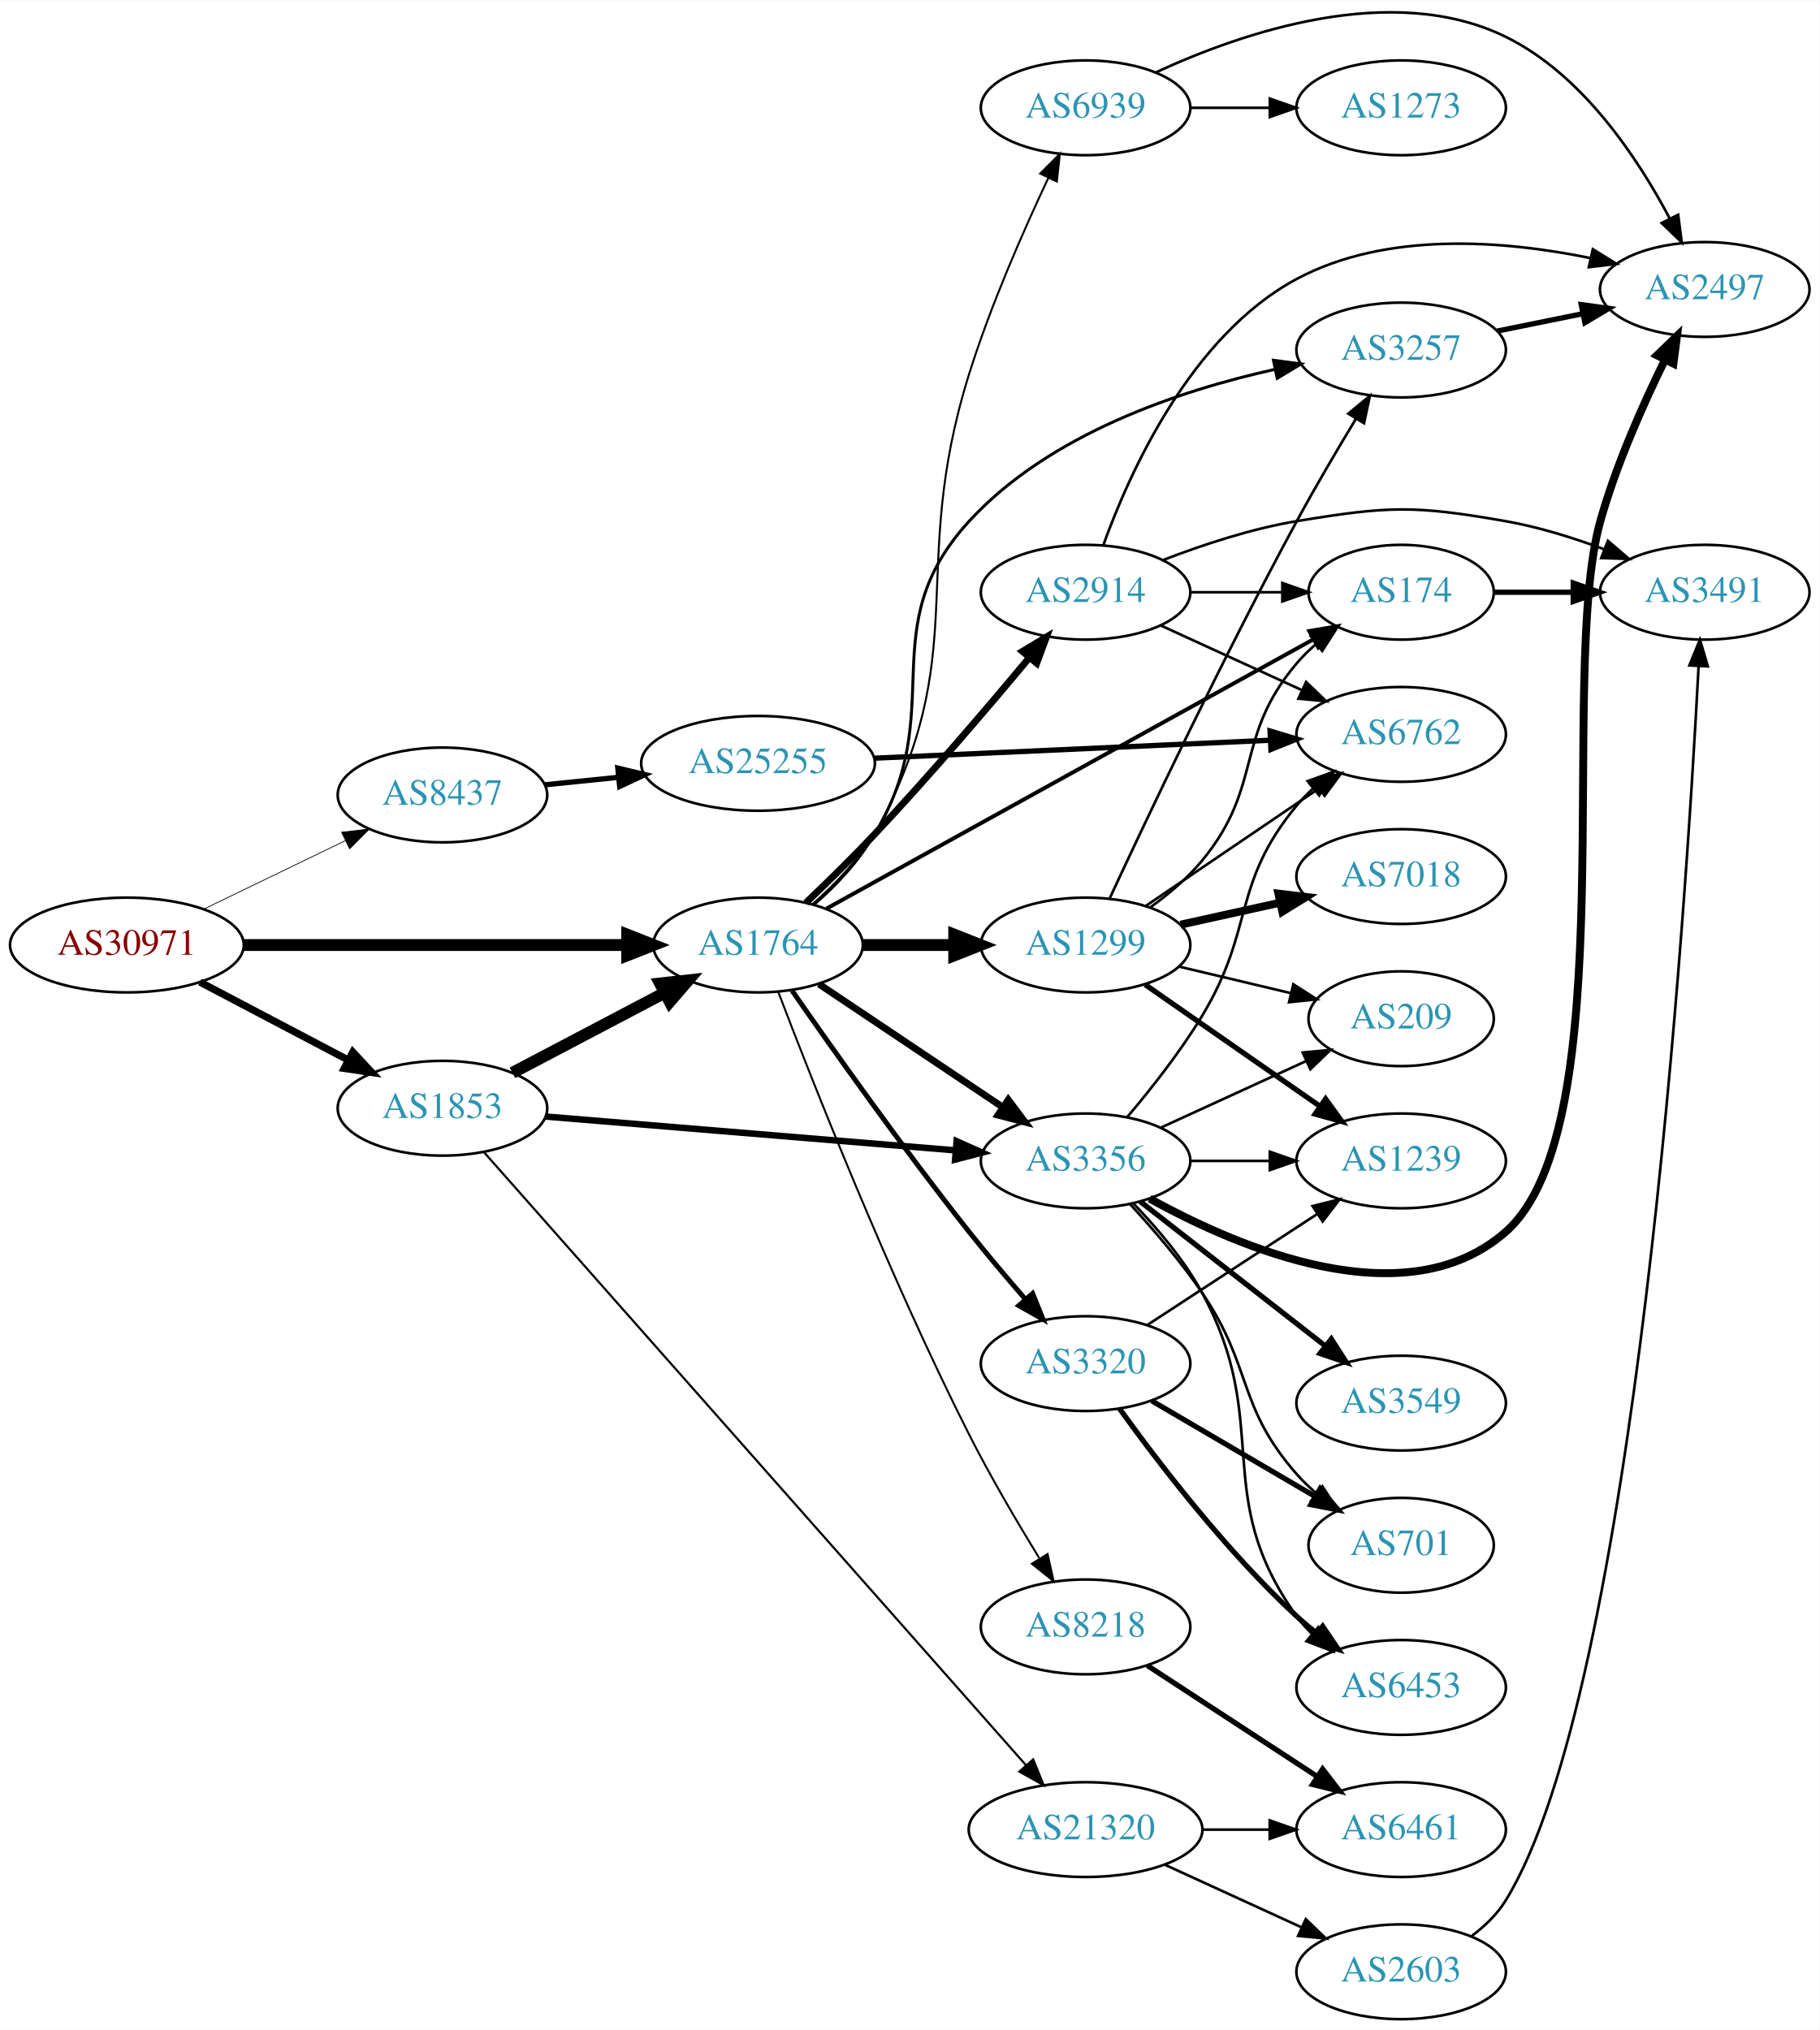
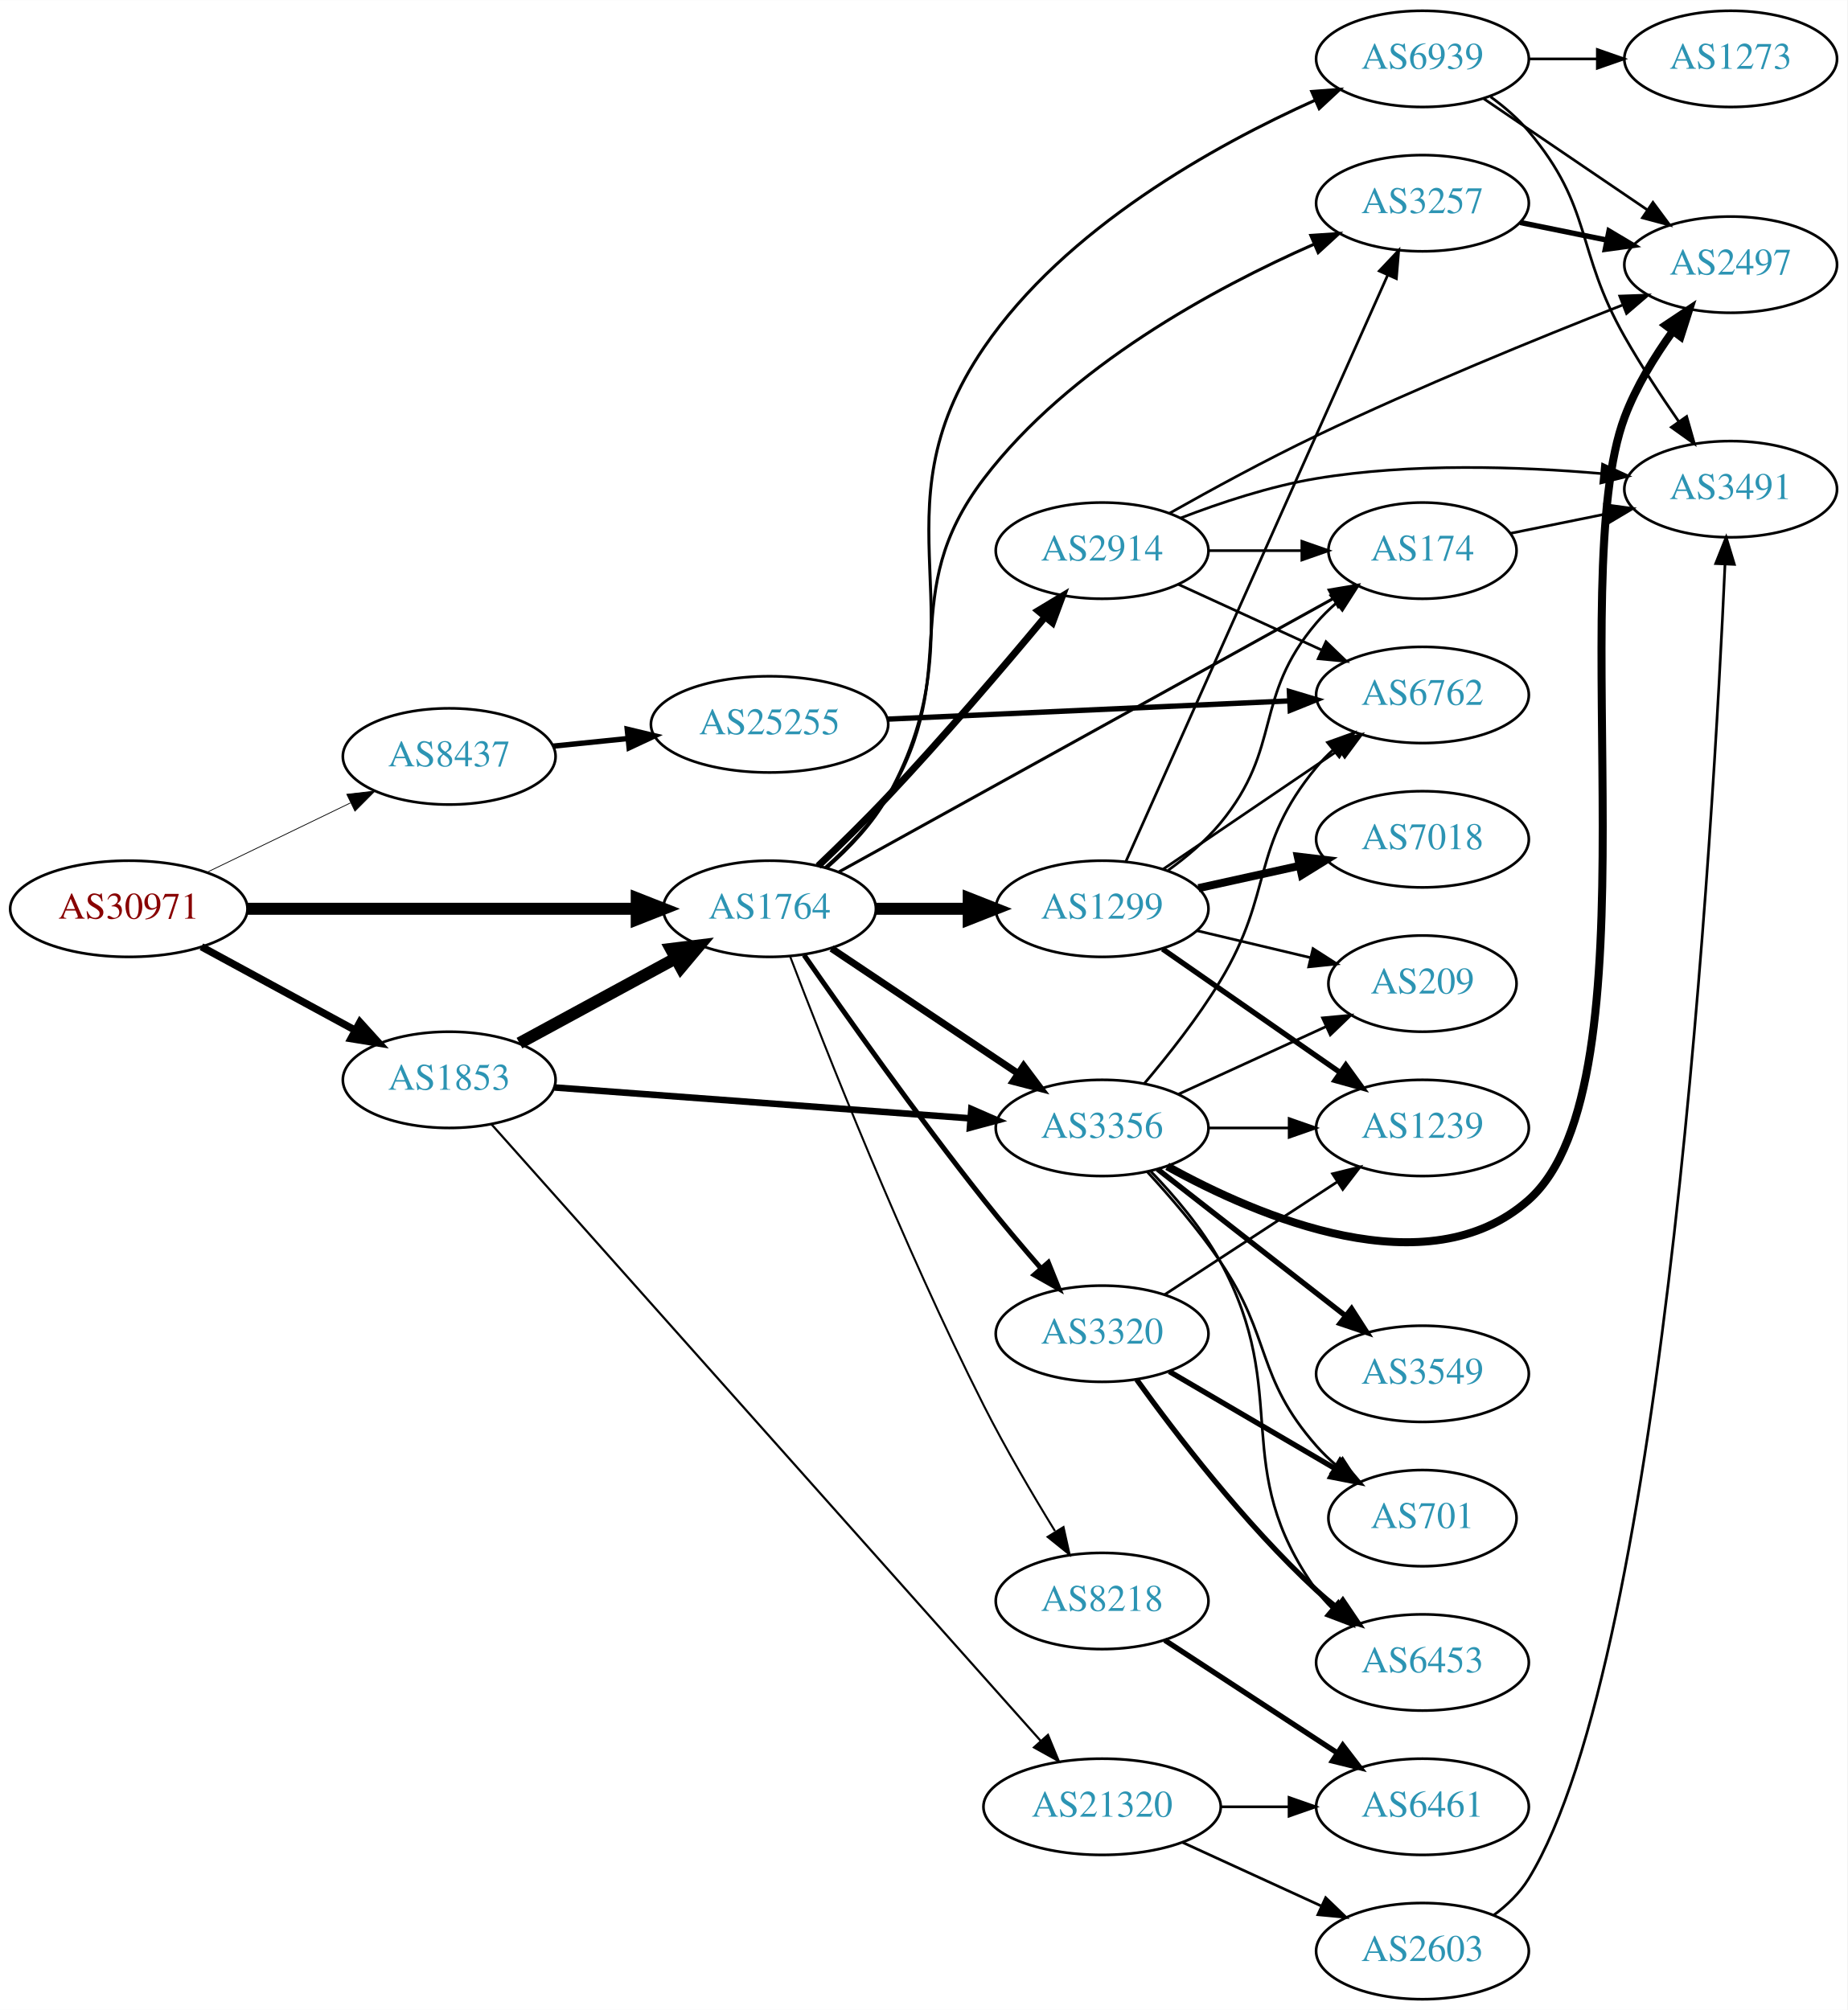
- <svg xmlns="http://www.w3.org/2000/svg" xmlns:xlink="http://www.w3.org/1999/xlink" width="691pt" height="771pt" viewBox="0.00 0.00 691.06 770.83">
-   <g id="graph0" class="graph" transform="scale(1 1) rotate(0) translate(4 766.833)">
-     <polygon fill="white" stroke="none" points="-4,4 -4,-766.833 687.055,-766.833 687.055,4 -4,4" />
+ <svg xmlns="http://www.w3.org/2000/svg" xmlns:xlink="http://www.w3.org/1999/xlink" width="691pt" height="752pt" viewBox="0.00 0.00 691.06 752.00">
+   <g id="graph0" class="graph" transform="scale(1 1) rotate(0) translate(4 748)">
+     <polygon fill="white" stroke="none" points="-4,4 -4,-748 687.055,-748 687.055,4 -4,4" />
    <g id="node1" class="node">
      <g id="a_node1">
        <a xlink:href="/asn/30971" xlink:title="AS30971 ~ Jakob-Haringer-Strasse 8 [AT]">
          <ellipse fill="#ffffff" stroke="black" cx="44.196" cy="-408" rx="44.393" ry="18" />
          <text text-anchor="middle" x="44.196" y="-404.3" font-family="Times,serif" font-size="14.00" fill="#880000">AS30971</text>
        </a>
      </g>
    </g>
    <g id="node2" class="node">
      <g id="a_node2">
        <a xlink:href="/asn/1764" xlink:title="AS1764 ~ NEXTLAYER-AS [AT]">
          <ellipse fill="#ffffff" stroke="black" cx="283.881" cy="-408" rx="39.794" ry="18" />
          <text text-anchor="middle" x="283.881" y="-404.3" font-family="Times,serif" font-size="14.00" fill="#2c94b3">AS1764</text>
        </a>
      </g>
    </g>
    <g id="edge1" class="edge">
      <path fill="none" stroke="black" stroke-width="4.5" d="M88.515,-408C129.583,-408 191.197,-408 234.004,-408" />
      <polygon fill="black" stroke="black" stroke-width="4.5" points="234.187,-411.938 244.187,-408 234.187,-404.063 234.187,-411.938" />
    </g>
    <g id="node3" class="node">
      <g id="a_node3">
        <a xlink:href="/asn/1853" xlink:title="AS1853 ~ ACOnet Backbone [AT]">
-           <ellipse fill="#ffffff" stroke="black" cx="164.039" cy="-346" rx="39.794" ry="18" />
-           <text text-anchor="middle" x="164.039" y="-342.3" font-family="Times,serif" font-size="14.00" fill="#2c94b3">AS1853</text>
+           <ellipse fill="#ffffff" stroke="black" cx="164.039" cy="-344" rx="39.794" ry="18" />
+           <text text-anchor="middle" x="164.039" y="-340.3" font-family="Times,serif" font-size="14.00" fill="#2c94b3">AS1853</text>
        </a>
      </g>
    </g>
    <g id="edge2" class="edge">
-       <path fill="none" stroke="black" stroke-width="2.758" d="M71.936,-393.931C88.591,-385.169 110.193,-373.803 128.182,-364.339" />
-       <polygon fill="black" stroke="black" stroke-width="2.758" points="129.994,-367.341 137.214,-359.587 126.734,-361.146 129.994,-367.341" />
+       <path fill="none" stroke="black" stroke-width="2.758" d="M71.349,-393.796C88.287,-384.597 110.523,-372.521 128.855,-362.565" />
+       <polygon fill="black" stroke="black" stroke-width="2.758" points="130.65,-365.573 137.767,-357.725 127.309,-359.422 130.65,-365.573" />
    </g>
    <g id="node4" class="node">
      <g id="a_node4">
        <a xlink:href="/asn/8437" xlink:title="AS8437 ~ Hutchison Drei Austria GmbH [AT]">
          <ellipse fill="#ffffff" stroke="black" cx="164.039" cy="-465" rx="39.794" ry="18" />
          <text text-anchor="middle" x="164.039" y="-461.3" font-family="Times,serif" font-size="14.00" fill="#2c94b3">AS8437</text>
        </a>
      </g>
    </g>
    <g id="edge3" class="edge">
      <path fill="none" stroke="black" stroke-width="0.29" d="M73.422,-421.653C89.509,-429.434 109.83,-439.263 127.054,-447.594" />
      <polygon fill="black" stroke="black" stroke-width="0.29" points="125.731,-450.842 136.257,-452.046 128.779,-444.541 125.731,-450.842" />
    </g>
    <g id="node5" class="node">
      <g id="a_node5">
+         <a xlink:href="/asn/3257" xlink:title="AS3257 ~ GTT [DE]">
+           <ellipse fill="#ffffff" stroke="black" cx="528.116" cy="-672" rx="39.794" ry="18" />
+           <text text-anchor="middle" x="528.116" y="-668.3" font-family="Times,serif" font-size="14.00" fill="#2c94b3">AS3257</text>
+         </a>
+       </g>
+     </g>
+     <g id="edge4" class="edge">
+       <path fill="none" stroke="black" stroke-width="1.125" d="M304.728,-423.417C312.959,-430.702 321.988,-439.992 328.077,-450 356.799,-497.205 330.612,-525.03 364.077,-569 396,-610.943 450.318,-640.252 487.415,-656.604" />
+       <polygon fill="black" stroke="black" stroke-width="1.125" points="486.349,-659.955 496.919,-660.677 489.106,-653.52 486.349,-659.955" />
+     </g>
+     <g id="node6" class="node">
+       <g id="a_node6">
+         <a xlink:href="/asn/1299" xlink:title="AS1299 ~ Telia Carrier [EU]">
+           <ellipse fill="#ffffff" stroke="black" cx="408.273" cy="-408" rx="39.794" ry="18" />
+           <text text-anchor="middle" x="408.273" y="-404.3" font-family="Times,serif" font-size="14.00" fill="#2c94b3">AS1299</text>
+         </a>
+       </g>
+     </g>
+     <g id="edge5" class="edge">
+       <path fill="none" stroke="black" stroke-width="4.5" d="M323.607,-408C334.545,-408 346.596,-408 358.062,-408" />
+       <polygon fill="black" stroke="black" stroke-width="4.5" points="358.38,-411.938 368.38,-408 358.38,-404.063 358.38,-411.938" />
+     </g>
+     <g id="node7" class="node">
+       <g id="a_node7">
        <a xlink:href="/asn/174" xlink:title="AS174 ~ Cogent Communications [US]">
          <ellipse fill="#ffffff" stroke="black" cx="528.116" cy="-542" rx="35.194" ry="18" />
          <text text-anchor="middle" x="528.116" y="-538.3" font-family="Times,serif" font-size="14.00" fill="#2c94b3">AS174</text>
        </a>
      </g>
    </g>
-     <g id="edge4" class="edge">
-       <path fill="none" stroke="black" stroke-width="1.5" d="M309.892,-421.836C354.067,-446.273 445.848,-497.044 494.77,-524.107" />
-       <polygon fill="black" stroke="black" stroke-width="1.5" points="493.226,-527.253 503.671,-529.031 496.615,-521.127 493.226,-527.253" />
-     </g>
-     <g id="node6" class="node">
-       <g id="a_node6">
-         <a xlink:href="/asn/2914" xlink:title="AS2914 ~ NTT America, Inc. [US]">
-           <ellipse fill="#ffffff" stroke="black" cx="408.273" cy="-542" rx="39.794" ry="18" />
-           <text text-anchor="middle" x="408.273" y="-538.3" font-family="Times,serif" font-size="14.00" fill="#2c94b3">AS2914</text>
-         </a>
-       </g>
-     </g>
-     <g id="edge5" class="edge">
-       <path fill="none" stroke="black" stroke-width="2.625" d="M302.047,-424.017C310.113,-431.712 319.762,-441.164 328.077,-450 348.838,-472.058 371.251,-498.348 386.916,-517.164" />
-       <polygon fill="black" stroke="black" stroke-width="2.625" points="384.325,-519.523 393.401,-524.989 389.715,-515.056 384.325,-519.523" />
-     </g>
-     <g id="node7" class="node">
-       <g id="a_node7">
+     <g id="edge6" class="edge">
+       <path fill="none" stroke="black" stroke-width="1.125" d="M309.892,-421.836C354.067,-446.273 445.848,-497.044 494.77,-524.107" />
+       <polygon fill="black" stroke="black" stroke-width="1.125" points="493.226,-527.253 503.671,-529.031 496.615,-521.127 493.226,-527.253" />
+     </g>
+     <g id="node8" class="node">
+       <g id="a_node8">
        <a xlink:href="/asn/3356" xlink:title="AS3356 ~ Level 3 Parent, LLC [US]">
          <ellipse fill="#ffffff" stroke="black" cx="408.273" cy="-326" rx="39.794" ry="18" />
          <text text-anchor="middle" x="408.273" y="-322.3" font-family="Times,serif" font-size="14.00" fill="#2c94b3">AS3356</text>
        </a>
      </g>
    </g>
-     <g id="edge6" class="edge">
+     <g id="edge7" class="edge">
      <path fill="none" stroke="black" stroke-width="2.625" d="M307.045,-393.15C326.541,-380.089 355.107,-360.95 376.76,-346.443" />
      <polygon fill="black" stroke="black" stroke-width="2.625" points="378.914,-349.213 385.274,-340.739 375.018,-343.397 378.914,-349.213" />
-     </g>
-     <g id="node8" class="node">
-       <g id="a_node8">
-         <a xlink:href="/asn/1299" xlink:title="AS1299 ~ Telia Carrier [EU]">
-           <ellipse fill="#ffffff" stroke="black" cx="408.273" cy="-408" rx="39.794" ry="18" />
-           <text text-anchor="middle" x="408.273" y="-404.3" font-family="Times,serif" font-size="14.00" fill="#2c94b3">AS1299</text>
-         </a>
-       </g>
-     </g>
-     <g id="edge7" class="edge">
-       <path fill="none" stroke="black" stroke-width="4.5" d="M323.607,-408C334.545,-408 346.596,-408 358.062,-408" />
-       <polygon fill="black" stroke="black" stroke-width="4.5" points="358.38,-411.938 368.38,-408 358.38,-404.063 358.38,-411.938" />
    </g>
    <g id="node9" class="node">
      <g id="a_node9">
        <a xlink:href="/asn/3320" xlink:title="AS3320 ~ DTAG [DE]">
          <ellipse fill="#ffffff" stroke="black" cx="408.273" cy="-249" rx="39.794" ry="18" />
          <text text-anchor="middle" x="408.273" y="-245.3" font-family="Times,serif" font-size="14.00" fill="#2c94b3">AS3320</text>
        </a>
      </g>
    </g>
    <g id="edge8" class="edge">
      <path fill="none" stroke="black" stroke-width="1.875" d="M296.792,-390.677C311.922,-368.892 339.08,-330.525 364.077,-299 370.813,-290.506 378.462,-281.47 385.432,-273.449" />
      <polygon fill="black" stroke="black" stroke-width="1.875" points="388.156,-275.651 392.117,-265.824 382.892,-271.036 388.156,-275.651" />
    </g>
    <g id="node10" class="node">
      <g id="a_node10">
+         <a xlink:href="/asn/2914" xlink:title="AS2914 ~ NTT America, Inc. [US]">
+           <ellipse fill="#ffffff" stroke="black" cx="408.273" cy="-542" rx="39.794" ry="18" />
+           <text text-anchor="middle" x="408.273" y="-538.3" font-family="Times,serif" font-size="14.00" fill="#2c94b3">AS2914</text>
+         </a>
+       </g>
+     </g>
+     <g id="edge9" class="edge">
+       <path fill="none" stroke="black" stroke-width="2.625" d="M302.047,-424.017C310.113,-431.712 319.762,-441.164 328.077,-450 348.838,-472.058 371.251,-498.348 386.916,-517.164" />
+       <polygon fill="black" stroke="black" stroke-width="2.625" points="384.325,-519.523 393.401,-524.989 389.715,-515.056 384.325,-519.523" />
+     </g>
+     <g id="node11" class="node">
+       <g id="a_node11">
        <a xlink:href="/asn/8218" xlink:title="AS8218 ~ legacy Neotelecoms [FR]">
          <ellipse fill="#ffffff" stroke="black" cx="408.273" cy="-149" rx="39.794" ry="18" />
          <text text-anchor="middle" x="408.273" y="-145.3" font-family="Times,serif" font-size="14.00" fill="#2c94b3">AS8218</text>
        </a>
      </g>
    </g>
-     <g id="edge9" class="edge">
+     <g id="edge10" class="edge">
      <path fill="none" stroke="black" stroke-width="0.75" d="M291.551,-390.211C304.318,-356.689 333.654,-282.127 364.077,-222 372.126,-206.093 382.223,-188.905 390.63,-175.206" />
      <polygon fill="black" stroke="black" stroke-width="0.75" points="393.835,-176.679 396.135,-166.337 387.887,-172.988 393.835,-176.679" />
-     </g>
-     <g id="node11" class="node">
-       <g id="a_node11">
-         <a xlink:href="/asn/3257" xlink:title="AS3257 ~ GTT [DE]">
-           <ellipse fill="#ffffff" stroke="black" cx="528.116" cy="-634" rx="39.794" ry="18" />
-           <text text-anchor="middle" x="528.116" y="-630.3" font-family="Times,serif" font-size="14.00" fill="#2c94b3">AS3257</text>
-         </a>
-       </g>
-     </g>
-     <g id="edge10" class="edge">
-       <path fill="none" stroke="black" stroke-width="1.125" d="M304.728,-423.417C312.959,-430.702 321.988,-439.992 328.077,-450 356.799,-497.205 326.713,-528.292 364.077,-569 394.401,-602.037 443.739,-618.571 480.21,-626.658" />
-       <polygon fill="black" stroke="black" stroke-width="1.125" points="479.625,-630.111 490.129,-628.722 481.051,-623.258 479.625,-630.111" />
    </g>
    <g id="node12" class="node">
      <g id="a_node12">
        <a xlink:href="/asn/6939" xlink:title="AS6939 ~ Hurricane Electric LLC [US]">
-           <ellipse fill="#ffffff" stroke="black" cx="408.273" cy="-726" rx="39.794" ry="18" />
-           <text text-anchor="middle" x="408.273" y="-722.3" font-family="Times,serif" font-size="14.00" fill="#2c94b3">AS6939</text>
+           <ellipse fill="#ffffff" stroke="black" cx="528.116" cy="-726" rx="39.794" ry="18" />
+           <text text-anchor="middle" x="528.116" y="-722.3" font-family="Times,serif" font-size="14.00" fill="#2c94b3">AS6939</text>
        </a>
      </g>
    </g>
    <g id="edge11" class="edge">
-       <path fill="none" stroke="black" stroke-width="0.75" d="M305.611,-423.554C313.797,-430.736 322.549,-439.909 328.077,-450 366.228,-519.641 340.345,-549.223 364.077,-625 372.208,-650.963 384.691,-679.353 394.15,-699.404" />
-       <polygon fill="black" stroke="black" stroke-width="0.75" points="391.044,-701.021 398.519,-708.53 397.358,-697.998 391.044,-701.021" />
+       <path fill="none" stroke="black" stroke-width="1.125" d="M305.571,-423.576C313.749,-430.762 322.508,-439.932 328.077,-450 365.039,-516.82 321.06,-554.908 364.077,-618 394.581,-662.739 450.355,-693.651 488.075,-710.599" />
+       <polygon fill="black" stroke="black" stroke-width="1.125" points="486.684,-713.811 497.249,-714.608 489.486,-707.397 486.684,-713.811" />
    </g>
    <g id="edge31" class="edge">
-       <path fill="none" stroke="black" stroke-width="4.5" d="M190.609,-359.453C207.518,-368.35 229.892,-380.121 248.372,-389.844" />
-       <polygon fill="black" stroke="black" stroke-width="4.5" points="246.678,-393.402 257.361,-394.573 250.345,-386.432 246.678,-393.402" />
+       <path fill="none" stroke="black" stroke-width="4.5" d="M190.319,-357.73C207.406,-367.009 230.169,-379.372 248.845,-389.515" />
+       <polygon fill="black" stroke="black" stroke-width="4.5" points="246.976,-392.981 257.643,-394.293 250.734,-386.06 246.976,-392.981" />
    </g>
    <g id="edge32" class="edge">
-       <path fill="none" stroke="black" stroke-width="2.455" d="M203.154,-342.853C245.269,-339.376 313.182,-333.769 358.988,-329.987" />
-       <polygon fill="black" stroke="black" stroke-width="2.455" points="359.302,-333.473 368.98,-329.162 358.726,-326.496 359.302,-333.473" />
+       <path fill="none" stroke="black" stroke-width="2.455" d="M203.421,-341.148C245.502,-338.021 313.104,-332.998 358.81,-329.601" />
+       <polygon fill="black" stroke="black" stroke-width="2.455" points="359.357,-333.07 369.07,-328.839 358.838,-326.09 359.357,-333.07" />
    </g>
    <g id="node23" class="node">
      <g id="a_node23">
        <a xlink:href="/asn/21320" xlink:title="AS21320 ~ GEANT Vereniging [EU]">
          <ellipse fill="#ffffff" stroke="black" cx="408.273" cy="-72" rx="44.393" ry="18" />
          <text text-anchor="middle" x="408.273" y="-68.3" font-family="Times,serif" font-size="14.00" fill="#2c94b3">AS21320</text>
        </a>
      </g>
    </g>
    <g id="edge33" class="edge">
-       <path fill="none" stroke="black" stroke-width="0.818" d="M179.827,-329.273C221.045,-282.649 337.358,-151.083 385.742,-96.355" />
-       <polygon fill="black" stroke="black" stroke-width="0.818" points="388.37,-98.667 392.371,-88.857 383.125,-94.031 388.37,-98.667" />
+       <path fill="none" stroke="black" stroke-width="0.818" d="M179.827,-327.395C220.947,-281.222 336.806,-151.126 385.396,-96.565" />
+       <polygon fill="black" stroke="black" stroke-width="0.818" points="388.023,-98.878 392.06,-89.082 382.796,-94.223 388.023,-98.878" />
    </g>
    <g id="node25" class="node">
      <g id="a_node25">
        <a xlink:href="/asn/25255" xlink:title="AS25255 ~ ==&gt; TELE2 AUSTRIA &lt;== [AT]">
          <ellipse fill="#ffffff" stroke="black" cx="283.881" cy="-477" rx="44.393" ry="18" />
          <text text-anchor="middle" x="283.881" y="-473.3" font-family="Times,serif" font-size="14.00" fill="#2c94b3">AS25255</text>
        </a>
      </g>
    </g>
    <g id="edge41" class="edge">
      <path fill="none" stroke="black" stroke-width="2" d="M202.973,-468.863C211.867,-469.769 221.495,-470.749 230.885,-471.705" />
      <polygon fill="black" stroke="black" stroke-width="2" points="230.632,-475.197 240.935,-472.729 231.341,-468.233 230.632,-475.197" />
    </g>
-     <g id="node21" class="node">
-       <g id="a_node21">
-         <a xlink:href="/asn/3491" xlink:title="AS3491 ~ PCCW Global, Inc. [US]">
-           <ellipse fill="#ffffff" stroke="black" cx="643.409" cy="-542" rx="39.794" ry="18" />
-           <text text-anchor="middle" x="643.409" y="-538.3" font-family="Times,serif" font-size="14.00" fill="#2c94b3">AS3491</text>
-         </a>
-       </g>
-     </g>
-     <g id="edge24" class="edge">
-       <path fill="none" stroke="black" stroke-width="2" d="M563.415,-542C572.792,-542 583.143,-542 593.177,-542" />
-       <polygon fill="black" stroke="black" stroke-width="2" points="593.466,-545.5 603.466,-542 593.466,-538.5 593.466,-545.5" />
-     </g>
-     <g id="edge34" class="edge">
-       <path fill="none" stroke="black" d="M448.186,-542C459.273,-542 471.432,-542 482.815,-542" />
-       <polygon fill="black" stroke="black" points="482.996,-545.5 492.996,-542 482.996,-538.5 482.996,-545.5" />
-     </g>
    <g id="node13" class="node">
      <g id="a_node13">
        <a xlink:href="/asn/2497" xlink:title="AS2497 ~ Internet Initiative Japan Inc. [JP]">
-           <ellipse fill="#ffffff" stroke="black" cx="643.409" cy="-657" rx="39.794" ry="18" />
-           <text text-anchor="middle" x="643.409" y="-653.3" font-family="Times,serif" font-size="14.00" fill="#2c94b3">AS2497</text>
-         </a>
-       </g>
-     </g>
-     <g id="edge36" class="edge">
-       <path fill="none" stroke="black" d="M414.991,-559.828C424.915,-587.396 448.218,-639.438 488.469,-661 522.599,-679.283 567.381,-675.6 599.839,-668.952" />
-       <polygon fill="black" stroke="black" points="600.912,-672.299 609.915,-666.714 599.394,-665.466 600.912,-672.299" />
-     </g>
-     <g id="node18" class="node">
-       <g id="a_node18">
-         <a xlink:href="/asn/6762" xlink:title="AS6762 ~ TELECOM ITALIA SPARKLE S.p.A. [IT]">
-           <ellipse fill="#ffffff" stroke="black" cx="528.116" cy="-488" rx="39.794" ry="18" />
-           <text text-anchor="middle" x="528.116" y="-484.3" font-family="Times,serif" font-size="14.00" fill="#2c94b3">AS6762</text>
-         </a>
-       </g>
-     </g>
-     <g id="edge37" class="edge">
-       <path fill="none" stroke="black" d="M436.902,-529.339C452.859,-522.027 473.13,-512.739 490.412,-504.819" />
-       <polygon fill="black" stroke="black" points="492.027,-507.929 499.66,-500.581 489.111,-501.565 492.027,-507.929" />
-     </g>
-     <g id="edge35" class="edge">
-       <path fill="none" stroke="black" d="M437.65,-554.208C452.488,-559.936 471.129,-566.125 488.469,-569 523.236,-574.764 533.05,-575.085 567.762,-569 580.276,-566.806 593.457,-562.691 605.202,-558.323" />
-       <polygon fill="black" stroke="black" points="606.636,-561.521 614.684,-554.631 604.096,-554.998 606.636,-561.521" />
+           <ellipse fill="#ffffff" stroke="black" cx="643.409" cy="-649" rx="39.794" ry="18" />
+           <text text-anchor="middle" x="643.409" y="-645.3" font-family="Times,serif" font-size="14.00" fill="#2c94b3">AS2497</text>
+         </a>
+       </g>
    </g>
    <g id="edge12" class="edge">
-       <path fill="none" stroke="black" stroke-width="3" d="M432.607,-311.68C466.613,-292.847 529.857,-265.813 567.762,-299 613.305,-338.873 587.432,-510.714 603.762,-569 609.708,-590.222 619.806,-612.97 628.189,-630.02" />
-       <polygon fill="black" stroke="black" stroke-width="3" points="625.26,-631.987 632.882,-639.346 631.513,-628.84 625.26,-631.987" />
+       <path fill="none" stroke="black" stroke-width="2" d="M564.652,-664.786C574.88,-662.709 586.181,-660.415 596.924,-658.234" />
+       <polygon fill="black" stroke="black" stroke-width="2" points="597.895,-661.608 606.999,-656.189 596.503,-654.748 597.895,-661.608" />
+     </g>
+     <g id="edge16" class="edge">
+       <path fill="none" stroke="black" d="M417.188,-425.732C437.398,-471.007 491.006,-591.103 515.095,-645.071" />
+       <polygon fill="black" stroke="black" points="511.963,-646.641 519.235,-654.345 518.355,-643.787 511.963,-646.641" />
+     </g>
+     <g id="edge15" class="edge">
+       <path fill="none" stroke="black" d="M433.011,-422.421C439.885,-427.385 447.002,-433.38 452.469,-440 476.015,-468.508 464.53,-486.822 488.469,-515 490.642,-517.557 493.11,-519.988 495.723,-522.267" />
+       <polygon fill="black" stroke="black" points="493.815,-525.218 503.847,-528.625 498.129,-519.705 493.815,-525.218" />
    </g>
    <g id="node14" class="node">
      <g id="a_node14">
-         <a xlink:href="/asn/3549" xlink:title="AS3549 ~ Level 3 Parent, LLC [US]">
-           <ellipse fill="#ffffff" stroke="black" cx="528.116" cy="-234" rx="39.794" ry="18" />
-           <text text-anchor="middle" x="528.116" y="-230.3" font-family="Times,serif" font-size="14.00" fill="#2c94b3">AS3549</text>
+         <a xlink:href="/asn/7018" xlink:title="AS7018 ~ AT&amp;T Services, Inc. [US]">
+           <ellipse fill="#ffffff" stroke="black" cx="528.116" cy="-434" rx="39.794" ry="18" />
+           <text text-anchor="middle" x="528.116" y="-430.3" font-family="Times,serif" font-size="14.00" fill="#2c94b3">AS7018</text>
        </a>
      </g>
    </g>
    <g id="edge13" class="edge">
-       <path fill="none" stroke="black" stroke-width="2" d="M428.998,-310.601C448.201,-295.609 477.572,-272.679 499.176,-255.812" />
-       <polygon fill="black" stroke="black" stroke-width="2" points="501.599,-258.362 507.327,-249.449 497.291,-252.844 501.599,-258.362" />
+       <path fill="none" stroke="black" stroke-width="3" d="M444.311,-415.73C456.196,-418.353 469.641,-421.319 482.187,-424.087" />
+       <polygon fill="black" stroke="black" stroke-width="3" points="481.491,-427.518 492.01,-426.254 482.999,-420.682 481.491,-427.518" />
    </g>
    <g id="node15" class="node">
      <g id="a_node15">
        <a xlink:href="/asn/1239" xlink:title="AS1239 ~ Sprint [US]">
          <ellipse fill="#ffffff" stroke="black" cx="528.116" cy="-326" rx="39.794" ry="18" />
          <text text-anchor="middle" x="528.116" y="-322.3" font-family="Times,serif" font-size="14.00" fill="#2c94b3">AS1239</text>
        </a>
      </g>
    </g>
    <g id="edge14" class="edge">
+       <path fill="none" stroke="black" stroke-width="2" d="M430.887,-392.96C449.492,-380.014 476.527,-361.202 497.208,-346.811" />
+       <polygon fill="black" stroke="black" stroke-width="2" points="499.43,-349.529 505.639,-340.945 495.431,-343.784 499.43,-349.529" />
+     </g>
+     <g id="node16" class="node">
+       <g id="a_node16">
+         <a xlink:href="/asn/6762" xlink:title="AS6762 ~ TELECOM ITALIA SPARKLE S.p.A. [IT]">
+           <ellipse fill="#ffffff" stroke="black" cx="528.116" cy="-488" rx="39.794" ry="18" />
+           <text text-anchor="middle" x="528.116" y="-484.3" font-family="Times,serif" font-size="14.00" fill="#2c94b3">AS6762</text>
+         </a>
+       </g>
+     </g>
+     <g id="edge17" class="edge">
+       <path fill="none" stroke="black" d="M431.162,-422.86C449.683,-435.433 476.413,-453.579 496.959,-467.527" />
+       <polygon fill="black" stroke="black" points="495.105,-470.499 505.344,-473.22 499.036,-464.707 495.105,-470.499" />
+     </g>
+     <g id="node17" class="node">
+       <g id="a_node17">
+         <a xlink:href="/asn/209" xlink:title="AS209 ~ CenturyLink Communications, LLC [US]">
+           <ellipse fill="#ffffff" stroke="black" cx="528.116" cy="-380" rx="35.194" ry="18" />
+           <text text-anchor="middle" x="528.116" y="-376.3" font-family="Times,serif" font-size="14.00" fill="#2c94b3">AS209</text>
+         </a>
+       </g>
+     </g>
+     <g id="edge18" class="edge">
+       <path fill="none" stroke="black" d="M443.675,-399.826C457.014,-396.657 472.393,-393.002 486.286,-389.701" />
+       <polygon fill="black" stroke="black" points="487.169,-393.089 496.089,-387.372 485.551,-386.279 487.169,-393.089" />
+     </g>
+     <g id="node22" class="node">
+       <g id="a_node22">
+         <a xlink:href="/asn/3491" xlink:title="AS3491 ~ PCCW Global, Inc. [US]">
+           <ellipse fill="#ffffff" stroke="black" cx="643.409" cy="-565" rx="39.794" ry="18" />
+           <text text-anchor="middle" x="643.409" y="-561.3" font-family="Times,serif" font-size="14.00" fill="#2c94b3">AS3491</text>
+         </a>
+       </g>
+     </g>
+     <g id="edge30" class="edge">
+       <path fill="none" stroke="black" d="M560.976,-548.468C572.122,-550.731 584.864,-553.318 596.906,-555.762" />
+       <polygon fill="black" stroke="black" points="596.31,-559.213 606.806,-557.772 597.703,-552.353 596.31,-559.213" />
+     </g>
+     <g id="edge22" class="edge">
+       <path fill="none" stroke="black" stroke-width="3" d="M432.652,-311.629C466.714,-292.733 530.028,-265.618 567.762,-299 616.896,-342.466 580.712,-530.582 603.762,-592 608.008,-603.313 614.924,-614.577 621.741,-624.067" />
+       <polygon fill="black" stroke="black" stroke-width="3" points="619.082,-626.354 627.894,-632.235 624.673,-622.142 619.082,-626.354" />
+     </g>
+     <g id="edge24" class="edge">
      <path fill="none" stroke="black" d="M448.186,-326C457.739,-326 468.089,-326 478.052,-326" />
      <polygon fill="black" stroke="black" points="478.244,-329.5 488.244,-326 478.244,-322.5 478.244,-329.5" />
    </g>
-     <g id="node16" class="node">
-       <g id="a_node16">
+     <g id="edge26" class="edge">
+       <path fill="none" stroke="black" d="M424.018,-342.561C432.945,-353.095 444.17,-367.289 452.469,-381 472.659,-414.355 463.593,-430.977 488.469,-461 490.33,-463.245 492.421,-465.388 494.642,-467.415" />
+       <polygon fill="black" stroke="black" points="492.58,-470.249 502.552,-473.83 496.99,-464.812 492.58,-470.249" />
+     </g>
+     <g id="edge28" class="edge">
+       <path fill="none" stroke="black" d="M436.902,-338.661C453.318,-346.183 474.3,-355.798 491.897,-363.861" />
+       <polygon fill="black" stroke="black" points="490.725,-367.174 501.274,-368.158 493.641,-360.811 490.725,-367.174" />
+     </g>
+     <g id="node18" class="node">
+       <g id="a_node18">
+         <a xlink:href="/asn/6453" xlink:title="AS6453 ~ TATA COMMUNICATIONS (AMERICA) INC [US]">
+           <ellipse fill="#ffffff" stroke="black" cx="528.116" cy="-126" rx="39.794" ry="18" />
+           <text text-anchor="middle" x="528.116" y="-122.3" font-family="Times,serif" font-size="14.00" fill="#2c94b3">AS6453</text>
+         </a>
+       </g>
+     </g>
+     <g id="edge27" class="edge">
+       <path fill="none" stroke="black" d="M426.458,-309.793C435.32,-300.614 445.667,-288.493 452.469,-276 479.709,-225.975 455.241,-199.264 488.469,-153 490.17,-150.632 492.146,-148.4 494.288,-146.312" />
+       <polygon fill="black" stroke="black" points="496.651,-148.898 502.047,-139.781 492.143,-143.543 496.651,-148.898" />
+     </g>
+     <g id="node19" class="node">
+       <g id="a_node19">
        <a xlink:href="/asn/701" xlink:title="AS701 ~ UUNET [US]">
          <ellipse fill="#ffffff" stroke="black" cx="528.116" cy="-180" rx="35.194" ry="18" />
          <text text-anchor="middle" x="528.116" y="-176.3" font-family="Times,serif" font-size="14.00" fill="#2c94b3">AS701</text>
        </a>
      </g>
    </g>
-     <g id="edge15" class="edge">
+     <g id="edge25" class="edge">
      <path fill="none" stroke="black" d="M425.094,-309.664C433.756,-300.255 444.348,-287.956 452.469,-276 471.906,-247.388 465.637,-232.983 488.469,-207 490.685,-204.479 493.181,-202.073 495.813,-199.81" />
      <polygon fill="black" stroke="black" points="498.215,-202.376 503.965,-193.477 493.92,-196.848 498.215,-202.376" />
    </g>
-     <g id="node17" class="node">
-       <g id="a_node17">
-         <a xlink:href="/asn/6453" xlink:title="AS6453 ~ TATA COMMUNICATIONS (AMERICA) INC [US]">
-           <ellipse fill="#ffffff" stroke="black" cx="528.116" cy="-126" rx="39.794" ry="18" />
-           <text text-anchor="middle" x="528.116" y="-122.3" font-family="Times,serif" font-size="14.00" fill="#2c94b3">AS6453</text>
-         </a>
-       </g>
-     </g>
-     <g id="edge16" class="edge">
-       <path fill="none" stroke="black" d="M426.458,-309.793C435.32,-300.614 445.667,-288.493 452.469,-276 479.709,-225.975 455.241,-199.264 488.469,-153 490.17,-150.632 492.146,-148.4 494.288,-146.312" />
-       <polygon fill="black" stroke="black" points="496.651,-148.898 502.047,-139.781 492.143,-143.543 496.651,-148.898" />
-     </g>
-     <g id="edge17" class="edge">
-       <path fill="none" stroke="black" d="M424.018,-342.561C432.945,-353.095 444.17,-367.289 452.469,-381 472.659,-414.355 463.593,-430.977 488.469,-461 490.33,-463.245 492.421,-465.388 494.642,-467.415" />
-       <polygon fill="black" stroke="black" points="492.58,-470.249 502.552,-473.83 496.99,-464.812 492.58,-470.249" />
-     </g>
-     <g id="node19" class="node">
-       <g id="a_node19">
-         <a xlink:href="/asn/209" xlink:title="AS209 ~ CenturyLink Communications, LLC [US]">
-           <ellipse fill="#ffffff" stroke="black" cx="528.116" cy="-380" rx="35.194" ry="18" />
-           <text text-anchor="middle" x="528.116" y="-376.3" font-family="Times,serif" font-size="14.00" fill="#2c94b3">AS209</text>
-         </a>
-       </g>
-     </g>
-     <g id="edge18" class="edge">
-       <path fill="none" stroke="black" d="M436.902,-338.661C453.318,-346.183 474.3,-355.798 491.897,-363.861" />
-       <polygon fill="black" stroke="black" points="490.725,-367.174 501.274,-368.158 493.641,-360.811 490.725,-367.174" />
-     </g>
-     <g id="edge27" class="edge">
-       <path fill="none" stroke="black" d="M433.011,-422.421C439.885,-427.385 447.002,-433.38 452.469,-440 476.015,-468.508 464.53,-486.822 488.469,-515 490.642,-517.557 493.11,-519.988 495.723,-522.267" />
-       <polygon fill="black" stroke="black" points="493.815,-525.218 503.847,-528.625 498.129,-519.705 493.815,-525.218" />
-     </g>
-     <g id="edge28" class="edge">
-       <path fill="none" stroke="black" d="M417.382,-425.623C431.246,-455.488 460.707,-517.791 488.469,-569 495.48,-581.932 503.757,-595.996 510.849,-607.723" />
-       <polygon fill="black" stroke="black" points="508.043,-609.843 516.236,-616.561 514.02,-606.2 508.043,-609.843" />
-     </g>
-     <g id="edge26" class="edge">
-       <path fill="none" stroke="black" stroke-width="2" d="M430.887,-392.96C449.492,-380.014 476.527,-361.202 497.208,-346.811" />
-       <polygon fill="black" stroke="black" stroke-width="2" points="499.43,-349.529 505.639,-340.945 495.431,-343.784 499.43,-349.529" />
-     </g>
-     <g id="edge29" class="edge">
-       <path fill="none" stroke="black" d="M431.162,-422.86C449.683,-435.433 476.413,-453.579 496.959,-467.527" />
-       <polygon fill="black" stroke="black" points="495.105,-470.499 505.344,-473.22 499.036,-464.707 495.105,-470.499" />
-     </g>
-     <g id="edge30" class="edge">
-       <path fill="none" stroke="black" d="M443.675,-399.826C457.014,-396.657 472.393,-393.002 486.286,-389.701" />
-       <polygon fill="black" stroke="black" points="487.169,-393.089 496.089,-387.372 485.551,-386.279 487.169,-393.089" />
-     </g>
-     <g id="node22" class="node">
-       <g id="a_node22">
-         <a xlink:href="/asn/7018" xlink:title="AS7018 ~ AT&amp;T Services, Inc. [US]">
-           <ellipse fill="#ffffff" stroke="black" cx="528.116" cy="-434" rx="39.794" ry="18" />
-           <text text-anchor="middle" x="528.116" y="-430.3" font-family="Times,serif" font-size="14.00" fill="#2c94b3">AS7018</text>
-         </a>
-       </g>
-     </g>
-     <g id="edge25" class="edge">
-       <path fill="none" stroke="black" stroke-width="3" d="M444.311,-415.73C456.196,-418.353 469.641,-421.319 482.187,-424.087" />
-       <polygon fill="black" stroke="black" stroke-width="3" points="481.491,-427.518 492.01,-426.254 482.999,-420.682 481.491,-427.518" />
-     </g>
-     <g id="edge20" class="edge">
+     <g id="node20" class="node">
+       <g id="a_node20">
+         <a xlink:href="/asn/3549" xlink:title="AS3549 ~ Level 3 Parent, LLC [US]">
+           <ellipse fill="#ffffff" stroke="black" cx="528.116" cy="-234" rx="39.794" ry="18" />
+           <text text-anchor="middle" x="528.116" y="-230.3" font-family="Times,serif" font-size="14.00" fill="#2c94b3">AS3549</text>
+         </a>
+       </g>
+     </g>
+     <g id="edge23" class="edge">
+       <path fill="none" stroke="black" stroke-width="2" d="M428.998,-310.601C448.201,-295.609 477.572,-272.679 499.176,-255.812" />
+       <polygon fill="black" stroke="black" stroke-width="2" points="501.599,-258.362 507.327,-249.449 497.291,-252.844 501.599,-258.362" />
+     </g>
+     <g id="edge19" class="edge">
      <path fill="none" stroke="black" d="M431.716,-263.664C449.982,-275.599 475.958,-292.573 496.194,-305.795" />
      <polygon fill="black" stroke="black" points="494.471,-308.85 504.757,-311.39 498.3,-302.99 494.471,-308.85" />
    </g>
-     <g id="edge19" class="edge">
+     <g id="edge20" class="edge">
+       <path fill="none" stroke="black" stroke-width="2" d="M421.2,-231.855C435.719,-211.671 461.639,-177.767 488.469,-153 490.875,-150.779 493.473,-148.594 496.143,-146.486" />
+       <polygon fill="black" stroke="black" stroke-width="2" points="498.328,-149.222 504.255,-140.44 494.145,-143.609 498.328,-149.222" />
+     </g>
+     <g id="edge21" class="edge">
      <path fill="none" stroke="black" stroke-width="2" d="M433.405,-234.87C451.309,-224.387 475.89,-209.994 495.385,-198.579" />
      <polygon fill="black" stroke="black" stroke-width="2" points="497.357,-201.481 504.218,-193.407 493.82,-195.44 497.357,-201.481" />
    </g>
-     <g id="edge21" class="edge">
-       <path fill="none" stroke="black" stroke-width="2" d="M421.2,-231.855C435.719,-211.671 461.639,-177.767 488.469,-153 490.875,-150.779 493.473,-148.594 496.143,-146.486" />
-       <polygon fill="black" stroke="black" stroke-width="2" points="498.328,-149.222 504.255,-140.44 494.145,-143.609 498.328,-149.222" />
-     </g>
-     <g id="node20" class="node">
-       <g id="a_node20">
+     <g id="edge34" class="edge">
+       <path fill="none" stroke="black" d="M448.186,-542C459.273,-542 471.432,-542 482.815,-542" />
+       <polygon fill="black" stroke="black" points="482.996,-545.5 492.996,-542 482.996,-538.5 482.996,-545.5" />
+     </g>
+     <g id="edge37" class="edge">
+       <path fill="none" stroke="black" d="M433.55,-556.028C449.052,-564.774 469.694,-576.03 488.469,-585 526.645,-603.24 571.416,-621.517 602.803,-633.841" />
+       <polygon fill="black" stroke="black" points="601.91,-637.25 612.498,-637.626 604.455,-630.729 601.91,-637.25" />
+     </g>
+     <g id="edge36" class="edge">
+       <path fill="none" stroke="black" d="M436.902,-529.339C452.859,-522.027 473.13,-512.739 490.412,-504.819" />
+       <polygon fill="black" stroke="black" points="492.027,-507.929 499.66,-500.581 489.111,-501.565 492.027,-507.929" />
+     </g>
+     <g id="edge35" class="edge">
+       <path fill="none" stroke="black" d="M437.65,-554.208C452.488,-559.936 471.129,-566.125 488.469,-569 523.895,-574.873 564.524,-573.482 595.143,-570.833" />
+       <polygon fill="black" stroke="black" points="595.493,-574.315 605.122,-569.895 594.838,-567.346 595.493,-574.315" />
+     </g>
+     <g id="node21" class="node">
+       <g id="a_node21">
        <a xlink:href="/asn/6461" xlink:title="AS6461 ~ Zayo Bandwidth [US]">
          <ellipse fill="#ffffff" stroke="black" cx="528.116" cy="-72" rx="39.794" ry="18" />
          <text text-anchor="middle" x="528.116" y="-68.3" font-family="Times,serif" font-size="14.00" fill="#2c94b3">AS6461</text>
        </a>
      </g>
    </g>
-     <g id="edge22" class="edge">
+     <g id="edge29" class="edge">
      <path fill="none" stroke="black" stroke-width="2" d="M431.716,-134.336C449.982,-122.401 475.958,-105.427 496.194,-92.205" />
      <polygon fill="black" stroke="black" stroke-width="2" points="498.3,-95.01 504.757,-86.61 494.471,-89.15 498.3,-95.01" />
    </g>
-     <g id="edge23" class="edge">
-       <path fill="none" stroke="black" stroke-width="2" d="M564.652,-641.214C574.88,-643.291 586.181,-645.585 596.924,-647.766" />
-       <polygon fill="black" stroke="black" stroke-width="2" points="596.503,-651.252 606.999,-649.811 597.895,-644.392 596.503,-651.252" />
-     </g>
-     <g id="edge43" class="edge">
-       <path fill="none" stroke="black" d="M435.054,-739.496C467.587,-754.542 524.512,-774.157 567.762,-753 596.932,-738.731 617.996,-706.954 630.165,-683.858" />
-       <polygon fill="black" stroke="black" points="633.317,-685.381 634.686,-674.875 627.064,-682.234 633.317,-685.381" />
+     <g id="edge44" class="edge">
+       <path fill="none" stroke="black" d="M550.96,-711.154C568.357,-699.33 592.905,-682.646 612.187,-669.54" />
+       <polygon fill="black" stroke="black" points="614.329,-672.317 620.632,-663.801 610.394,-666.527 614.329,-672.317" />
+     </g>
+     <g id="edge45" class="edge">
+       <path fill="none" stroke="black" d="M553.629,-711.787C558.727,-708.075 563.759,-703.761 567.762,-699 592.075,-670.086 585.104,-654.848 603.762,-622 609.821,-611.334 617.23,-600.063 623.935,-590.384" />
+       <polygon fill="black" stroke="black" points="626.938,-592.198 629.835,-582.006 621.215,-588.167 626.938,-592.198" />
    </g>
    <g id="node26" class="node">
      <g id="a_node26">
        <a xlink:href="/asn/1273" xlink:title="AS1273 ~ Vodafone Group PLC [EU]">
-           <ellipse fill="#ffffff" stroke="black" cx="528.116" cy="-726" rx="39.794" ry="18" />
-           <text text-anchor="middle" x="528.116" y="-722.3" font-family="Times,serif" font-size="14.00" fill="#2c94b3">AS1273</text>
-         </a>
-       </g>
-     </g>
-     <g id="edge44" class="edge">
-       <path fill="none" stroke="black" d="M448.186,-726C457.739,-726 468.089,-726 478.052,-726" />
-       <polygon fill="black" stroke="black" points="478.244,-729.5 488.244,-726 478.244,-722.5 478.244,-729.5" />
+           <ellipse fill="#ffffff" stroke="black" cx="643.409" cy="-726" rx="39.794" ry="18" />
+           <text text-anchor="middle" x="643.409" y="-722.3" font-family="Times,serif" font-size="14.00" fill="#2c94b3">AS1273</text>
+         </a>
+       </g>
+     </g>
+     <g id="edge43" class="edge">
+       <path fill="none" stroke="black" d="M567.788,-726C575.991,-726 584.755,-726 593.287,-726" />
+       <polygon fill="black" stroke="black" points="593.526,-729.5 603.526,-726 593.526,-722.5 593.526,-729.5" />
    </g>
    <g id="edge39" class="edge">
      <path fill="none" stroke="black" d="M452.484,-72C460.797,-72 469.56,-72 478.042,-72" />
      <polygon fill="black" stroke="black" points="478.201,-75.5 488.201,-72 478.201,-68.5 478.201,-75.5" />
    </g>
    <g id="node24" class="node">
      <g id="a_node24">
        <a xlink:href="/asn/2603" xlink:title="AS2603 ~ NORDUnet [NO]">
          <ellipse fill="#ffffff" stroke="black" cx="528.116" cy="-18" rx="39.794" ry="18" />
          <text text-anchor="middle" x="528.116" y="-14.3" font-family="Times,serif" font-size="14.00" fill="#2c94b3">AS2603</text>
        </a>
      </g>
    </g>
    <g id="edge38" class="edge">
      <path fill="none" stroke="black" d="M438.403,-58.652C454.014,-51.498 473.412,-42.609 490.084,-34.969" />
      <polygon fill="black" stroke="black" points="491.903,-37.986 499.536,-30.638 488.987,-31.622 491.903,-37.986" />
    </g>
    <g id="edge40" class="edge">
-       <path fill="none" stroke="black" d="M554.705,-31.433C559.747,-35.186 564.484,-39.713 567.762,-45 617.188,-124.712 636.244,-421.053 641.081,-513.958" />
-       <polygon fill="black" stroke="black" points="637.588,-514.2 641.589,-524.01 644.58,-513.846 637.588,-514.2" />
+       <path fill="none" stroke="black" d="M554.73,-31.417C559.771,-35.171 564.502,-39.703 567.762,-45 619.379,-128.854 637.028,-441.201 641.289,-536.93" />
+       <polygon fill="black" stroke="black" points="637.796,-537.167 641.723,-547.007 644.789,-536.866 637.796,-537.167" />
    </g>
    <g id="edge42" class="edge">
      <path fill="none" stroke="black" stroke-width="2" d="M327.909,-478.954C370.073,-480.869 434.249,-483.783 478.299,-485.783" />
      <polygon fill="black" stroke="black" stroke-width="2" points="478.335,-489.288 488.484,-486.246 478.653,-482.296 478.335,-489.288" />
    </g>
  </g>
</svg>
